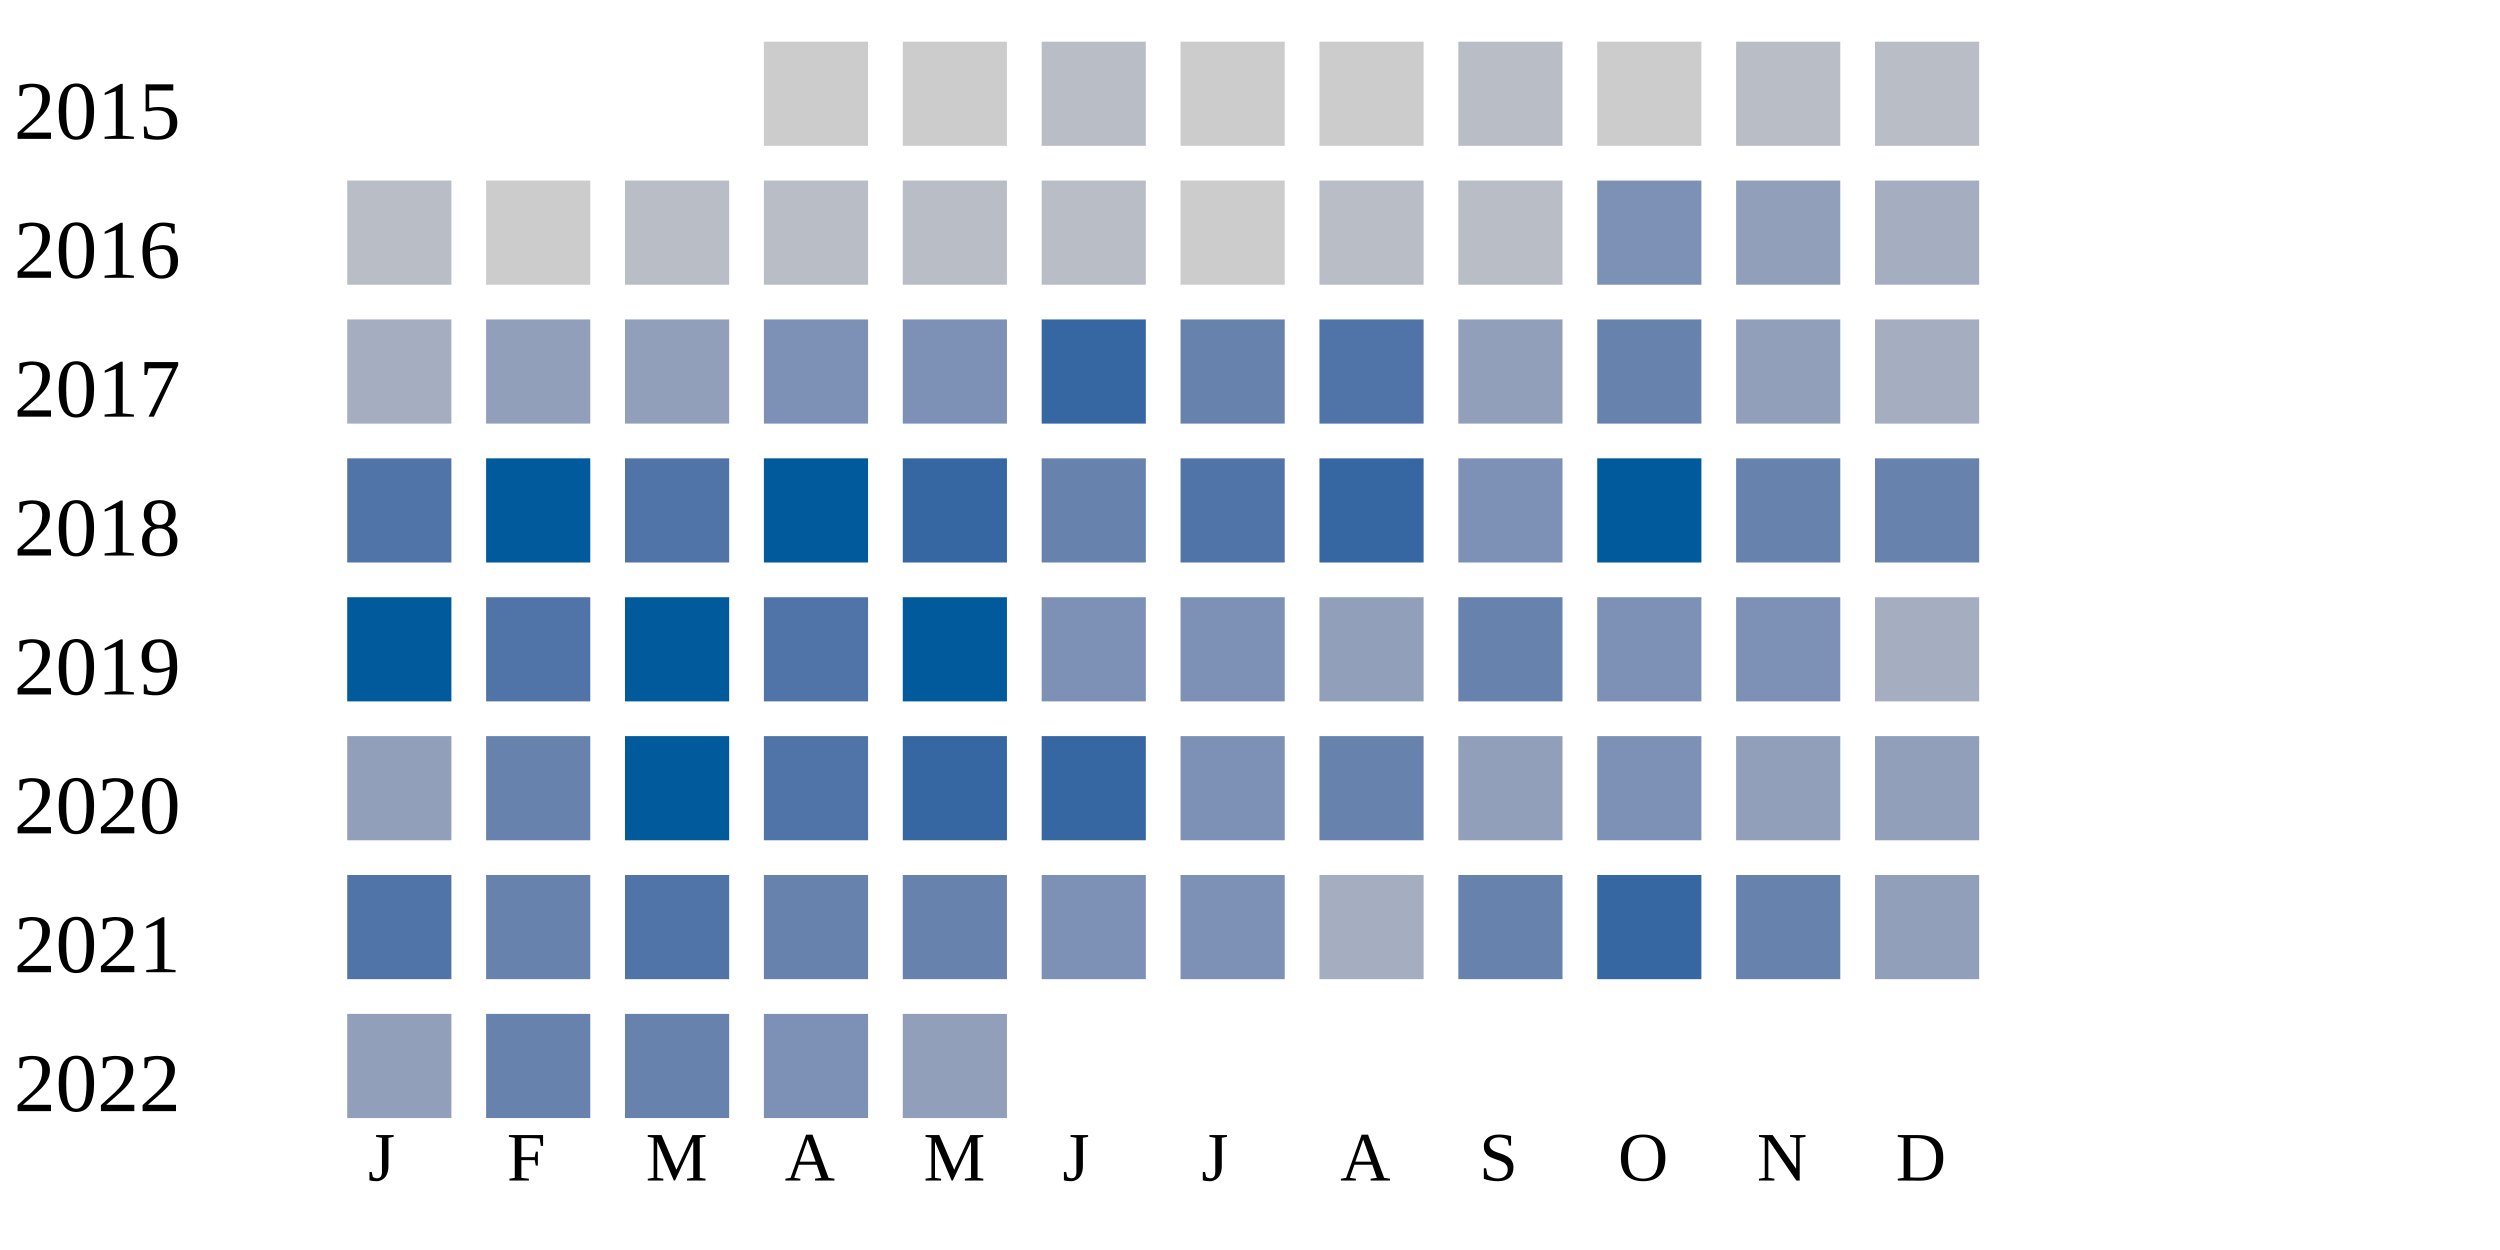
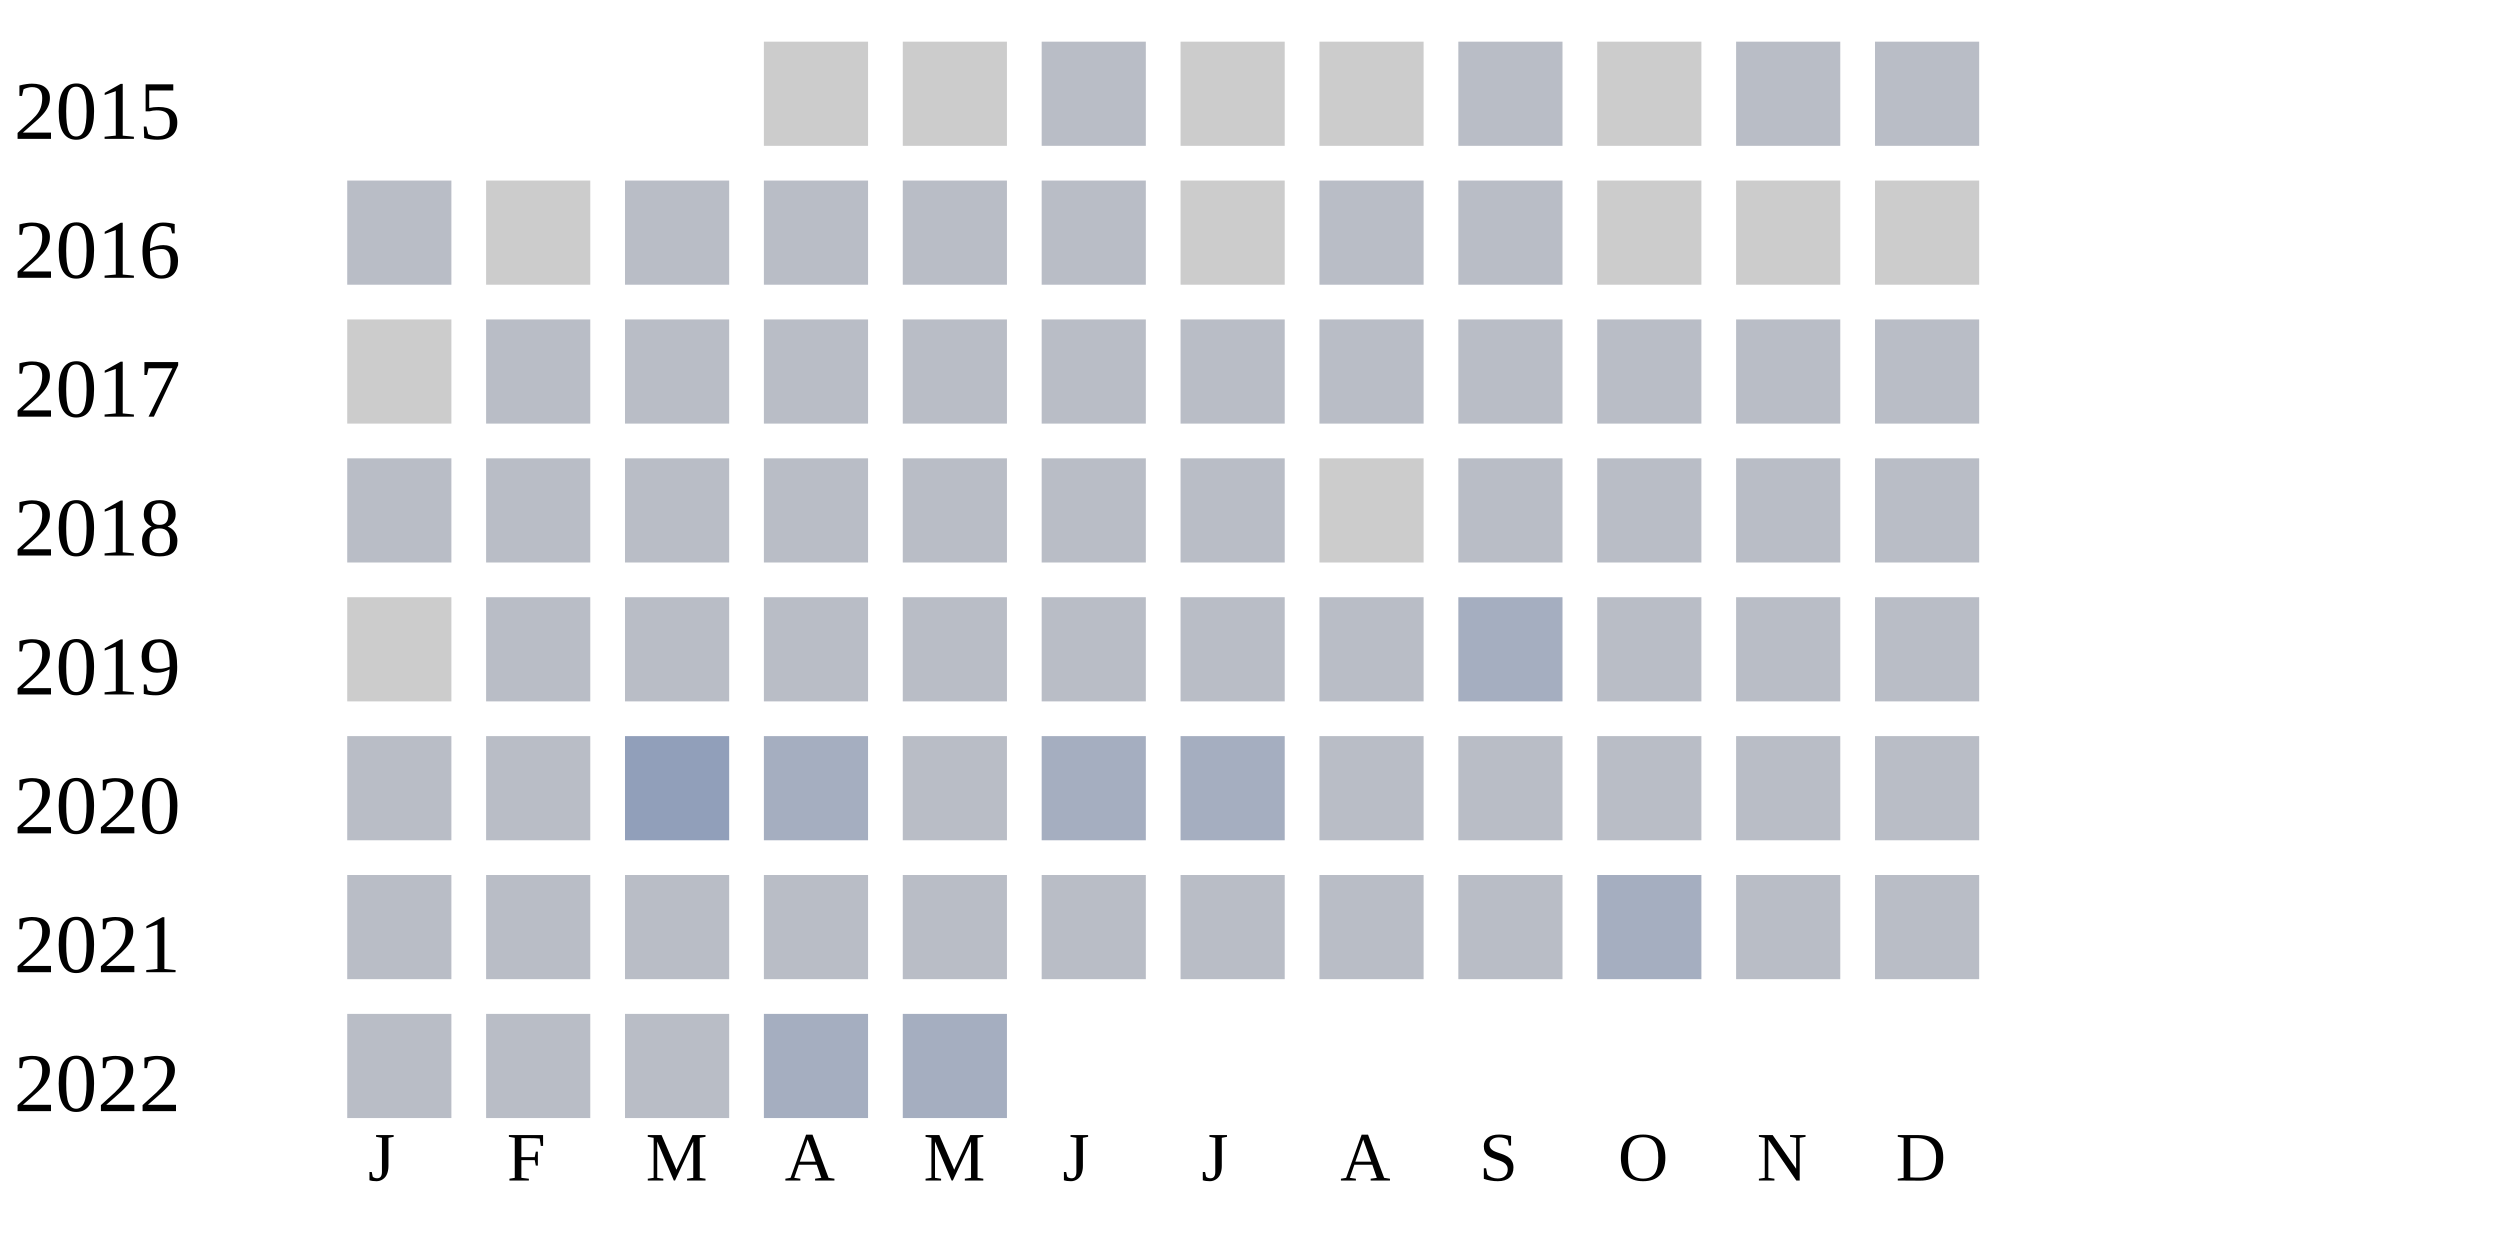
<svg xmlns="http://www.w3.org/2000/svg" width="360" height="180">
  <g transform="translate(0 0)">
    <text x="2" y="20">2015</text>
    <rect x="110" y="6" width="15" height="15" fill="#cccccc" />
    <rect x="130" y="6" width="15" height="15" fill="#cccccc" />
    <rect x="150" y="6" width="15" height="15" fill="#b9bdc6" />
    <rect x="170" y="6" width="15" height="15" fill="#cccccc" />
    <rect x="190" y="6" width="15" height="15" fill="#cccccc" />
    <rect x="210" y="6" width="15" height="15" fill="#b9bdc6" />
    <rect x="230" y="6" width="15" height="15" fill="#cccccc" />
    <rect x="250" y="6" width="15" height="15" fill="#b9bdc6" />
    <rect x="270" y="6" width="15" height="15" fill="#b9bdc6" />
  </g>
  <g transform="translate(0 20)">
    <text x="2" y="20">2016</text>
    <rect x="50" y="6" width="15" height="15" fill="#b9bdc6" />
    <rect x="70" y="6" width="15" height="15" fill="#cccccc" />
    <rect x="90" y="6" width="15" height="15" fill="#b9bdc6" />
    <rect x="110" y="6" width="15" height="15" fill="#b9bdc6" />
    <rect x="130" y="6" width="15" height="15" fill="#b9bdc6" />
    <rect x="150" y="6" width="15" height="15" fill="#b9bdc6" />
    <rect x="170" y="6" width="15" height="15" fill="#cccccc" />
    <rect x="190" y="6" width="15" height="15" fill="#b9bdc6" />
    <rect x="210" y="6" width="15" height="15" fill="#b9bdc6" />
-     <rect x="230" y="6" width="15" height="15" fill="#7d90b5" />
-     <rect x="250" y="6" width="15" height="15" fill="#919fba" />
-     <rect x="270" y="6" width="15" height="15" fill="#a5aec0" />
+     <rect x="230" y="6" width="15" height="15" fill="#cccccc" />
+     <rect x="250" y="6" width="15" height="15" fill="#cccccc" />
+     <rect x="270" y="6" width="15" height="15" fill="#cccccc" />
  </g>
  <g transform="translate(0 40)">
    <text x="2" y="20">2017</text>
-     <rect x="50" y="6" width="15" height="15" fill="#a5aec0" />
-     <rect x="70" y="6" width="15" height="15" fill="#919fba" />
-     <rect x="90" y="6" width="15" height="15" fill="#919fba" />
-     <rect x="110" y="6" width="15" height="15" fill="#7d90b5" />
-     <rect x="130" y="6" width="15" height="15" fill="#7d90b5" />
-     <rect x="150" y="6" width="15" height="15" fill="#3667a2" />
-     <rect x="170" y="6" width="15" height="15" fill="#6882ae" />
-     <rect x="190" y="6" width="15" height="15" fill="#5174a8" />
-     <rect x="210" y="6" width="15" height="15" fill="#919fba" />
-     <rect x="230" y="6" width="15" height="15" fill="#6882ae" />
-     <rect x="250" y="6" width="15" height="15" fill="#919fba" />
-     <rect x="270" y="6" width="15" height="15" fill="#a5aec0" />
+     <rect x="50" y="6" width="15" height="15" fill="#cccccc" />
+     <rect x="70" y="6" width="15" height="15" fill="#b9bdc6" />
+     <rect x="90" y="6" width="15" height="15" fill="#b9bdc6" />
+     <rect x="110" y="6" width="15" height="15" fill="#b9bdc6" />
+     <rect x="130" y="6" width="15" height="15" fill="#b9bdc6" />
+     <rect x="150" y="6" width="15" height="15" fill="#b9bdc6" />
+     <rect x="170" y="6" width="15" height="15" fill="#b9bdc6" />
+     <rect x="190" y="6" width="15" height="15" fill="#b9bdc6" />
+     <rect x="210" y="6" width="15" height="15" fill="#b9bdc6" />
+     <rect x="230" y="6" width="15" height="15" fill="#b9bdc6" />
+     <rect x="250" y="6" width="15" height="15" fill="#b9bdc6" />
+     <rect x="270" y="6" width="15" height="15" fill="#b9bdc6" />
  </g>
  <g transform="translate(0 60)">
    <text x="2" y="20">2018</text>
-     <rect x="50" y="6" width="15" height="15" fill="#5174a8" />
-     <rect x="70" y="6" width="15" height="15" fill="#005a9c" />
-     <rect x="90" y="6" width="15" height="15" fill="#5174a8" />
-     <rect x="110" y="6" width="15" height="15" fill="#005a9c" />
-     <rect x="130" y="6" width="15" height="15" fill="#3667a2" />
-     <rect x="150" y="6" width="15" height="15" fill="#6882ae" />
-     <rect x="170" y="6" width="15" height="15" fill="#5174a8" />
-     <rect x="190" y="6" width="15" height="15" fill="#3667a2" />
-     <rect x="210" y="6" width="15" height="15" fill="#7d90b5" />
-     <rect x="230" y="6" width="15" height="15" fill="#005a9c" />
-     <rect x="250" y="6" width="15" height="15" fill="#6882ae" />
-     <rect x="270" y="6" width="15" height="15" fill="#6882ae" />
+     <rect x="50" y="6" width="15" height="15" fill="#b9bdc6" />
+     <rect x="70" y="6" width="15" height="15" fill="#b9bdc6" />
+     <rect x="90" y="6" width="15" height="15" fill="#b9bdc6" />
+     <rect x="110" y="6" width="15" height="15" fill="#b9bdc6" />
+     <rect x="130" y="6" width="15" height="15" fill="#b9bdc6" />
+     <rect x="150" y="6" width="15" height="15" fill="#b9bdc6" />
+     <rect x="170" y="6" width="15" height="15" fill="#b9bdc6" />
+     <rect x="190" y="6" width="15" height="15" fill="#cccccc" />
+     <rect x="210" y="6" width="15" height="15" fill="#b9bdc6" />
+     <rect x="230" y="6" width="15" height="15" fill="#b9bdc6" />
+     <rect x="250" y="6" width="15" height="15" fill="#b9bdc6" />
+     <rect x="270" y="6" width="15" height="15" fill="#b9bdc6" />
  </g>
  <g transform="translate(0 80)">
    <text x="2" y="20">2019</text>
-     <rect x="50" y="6" width="15" height="15" fill="#005a9c" />
-     <rect x="70" y="6" width="15" height="15" fill="#5174a8" />
-     <rect x="90" y="6" width="15" height="15" fill="#005a9c" />
-     <rect x="110" y="6" width="15" height="15" fill="#5174a8" />
-     <rect x="130" y="6" width="15" height="15" fill="#005a9c" />
-     <rect x="150" y="6" width="15" height="15" fill="#7d90b5" />
-     <rect x="170" y="6" width="15" height="15" fill="#7d90b5" />
-     <rect x="190" y="6" width="15" height="15" fill="#919fba" />
-     <rect x="210" y="6" width="15" height="15" fill="#6882ae" />
-     <rect x="230" y="6" width="15" height="15" fill="#7d90b5" />
-     <rect x="250" y="6" width="15" height="15" fill="#7d90b5" />
-     <rect x="270" y="6" width="15" height="15" fill="#a5aec0" />
+     <rect x="50" y="6" width="15" height="15" fill="#cccccc" />
+     <rect x="70" y="6" width="15" height="15" fill="#b9bdc6" />
+     <rect x="90" y="6" width="15" height="15" fill="#b9bdc6" />
+     <rect x="110" y="6" width="15" height="15" fill="#b9bdc6" />
+     <rect x="130" y="6" width="15" height="15" fill="#b9bdc6" />
+     <rect x="150" y="6" width="15" height="15" fill="#b9bdc6" />
+     <rect x="170" y="6" width="15" height="15" fill="#b9bdc6" />
+     <rect x="190" y="6" width="15" height="15" fill="#b9bdc6" />
+     <rect x="210" y="6" width="15" height="15" fill="#a5aec0" />
+     <rect x="230" y="6" width="15" height="15" fill="#b9bdc6" />
+     <rect x="250" y="6" width="15" height="15" fill="#b9bdc6" />
+     <rect x="270" y="6" width="15" height="15" fill="#b9bdc6" />
  </g>
  <g transform="translate(0 100)">
    <text x="2" y="20">2020</text>
-     <rect x="50" y="6" width="15" height="15" fill="#919fba" />
-     <rect x="70" y="6" width="15" height="15" fill="#6882ae" />
-     <rect x="90" y="6" width="15" height="15" fill="#005a9c" />
-     <rect x="110" y="6" width="15" height="15" fill="#5174a8" />
-     <rect x="130" y="6" width="15" height="15" fill="#3667a2" />
-     <rect x="150" y="6" width="15" height="15" fill="#3667a2" />
-     <rect x="170" y="6" width="15" height="15" fill="#7d90b5" />
-     <rect x="190" y="6" width="15" height="15" fill="#6882ae" />
-     <rect x="210" y="6" width="15" height="15" fill="#919fba" />
-     <rect x="230" y="6" width="15" height="15" fill="#7d90b5" />
-     <rect x="250" y="6" width="15" height="15" fill="#919fba" />
-     <rect x="270" y="6" width="15" height="15" fill="#919fba" />
+     <rect x="50" y="6" width="15" height="15" fill="#b9bdc6" />
+     <rect x="70" y="6" width="15" height="15" fill="#b9bdc6" />
+     <rect x="90" y="6" width="15" height="15" fill="#919fba" />
+     <rect x="110" y="6" width="15" height="15" fill="#a5aec0" />
+     <rect x="130" y="6" width="15" height="15" fill="#b9bdc6" />
+     <rect x="150" y="6" width="15" height="15" fill="#a5aec0" />
+     <rect x="170" y="6" width="15" height="15" fill="#a5aec0" />
+     <rect x="190" y="6" width="15" height="15" fill="#b9bdc6" />
+     <rect x="210" y="6" width="15" height="15" fill="#b9bdc6" />
+     <rect x="230" y="6" width="15" height="15" fill="#b9bdc6" />
+     <rect x="250" y="6" width="15" height="15" fill="#b9bdc6" />
+     <rect x="270" y="6" width="15" height="15" fill="#b9bdc6" />
  </g>
  <g transform="translate(0 120)">
    <text x="2" y="20">2021</text>
-     <rect x="50" y="6" width="15" height="15" fill="#5174a8" />
-     <rect x="70" y="6" width="15" height="15" fill="#6882ae" />
-     <rect x="90" y="6" width="15" height="15" fill="#5174a8" />
-     <rect x="110" y="6" width="15" height="15" fill="#6882ae" />
-     <rect x="130" y="6" width="15" height="15" fill="#6882ae" />
-     <rect x="150" y="6" width="15" height="15" fill="#7d90b5" />
-     <rect x="170" y="6" width="15" height="15" fill="#7d90b5" />
-     <rect x="190" y="6" width="15" height="15" fill="#a5aec0" />
-     <rect x="210" y="6" width="15" height="15" fill="#6882ae" />
-     <rect x="230" y="6" width="15" height="15" fill="#3667a2" />
-     <rect x="250" y="6" width="15" height="15" fill="#6882ae" />
-     <rect x="270" y="6" width="15" height="15" fill="#919fba" />
+     <rect x="50" y="6" width="15" height="15" fill="#b9bdc6" />
+     <rect x="70" y="6" width="15" height="15" fill="#b9bdc6" />
+     <rect x="90" y="6" width="15" height="15" fill="#b9bdc6" />
+     <rect x="110" y="6" width="15" height="15" fill="#b9bdc6" />
+     <rect x="130" y="6" width="15" height="15" fill="#b9bdc6" />
+     <rect x="150" y="6" width="15" height="15" fill="#b9bdc6" />
+     <rect x="170" y="6" width="15" height="15" fill="#b9bdc6" />
+     <rect x="190" y="6" width="15" height="15" fill="#b9bdc6" />
+     <rect x="210" y="6" width="15" height="15" fill="#b9bdc6" />
+     <rect x="230" y="6" width="15" height="15" fill="#a5aec0" />
+     <rect x="250" y="6" width="15" height="15" fill="#b9bdc6" />
+     <rect x="270" y="6" width="15" height="15" fill="#b9bdc6" />
  </g>
  <g transform="translate(0 140)">
    <text x="2" y="20">2022</text>
-     <rect x="50" y="6" width="15" height="15" fill="#919fba" />
-     <rect x="70" y="6" width="15" height="15" fill="#6882ae" />
-     <rect x="90" y="6" width="15" height="15" fill="#6882ae" />
-     <rect x="110" y="6" width="15" height="15" fill="#7d90b5" />
-     <rect x="130" y="6" width="15" height="15" fill="#919fba" />
+     <rect x="50" y="6" width="15" height="15" fill="#b9bdc6" />
+     <rect x="70" y="6" width="15" height="15" fill="#b9bdc6" />
+     <rect x="90" y="6" width="15" height="15" fill="#b9bdc6" />
+     <rect x="110" y="6" width="15" height="15" fill="#a5aec0" />
+     <rect x="130" y="6" width="15" height="15" fill="#a5aec0" />
  </g>
  <text style="font-size: 10px; text-align: center" x="53" y="170">J</text>
  <text style="font-size: 10px; text-align: center" x="73" y="170">F</text>
  <text style="font-size: 10px; text-align: center" x="93" y="170">M</text>
  <text style="font-size: 10px; text-align: center" x="113" y="170">A</text>
  <text style="font-size: 10px; text-align: center" x="133" y="170">M</text>
  <text style="font-size: 10px; text-align: center" x="153" y="170">J</text>
  <text style="font-size: 10px; text-align: center" x="173" y="170">J</text>
  <text style="font-size: 10px; text-align: center" x="193" y="170">A</text>
  <text style="font-size: 10px; text-align: center" x="213" y="170">S</text>
  <text style="font-size: 10px; text-align: center" x="233" y="170">O</text>
  <text style="font-size: 10px; text-align: center" x="253" y="170">N</text>
  <text style="font-size: 10px; text-align: center" x="273" y="170">D</text>
  <text style="font-size: 10px;" x="155" y="189">Less</text>
  <rect fill="#b9bdc6" width="10" height="10" x="180" y="180" />
  <rect fill="#919fba" width="10" height="10" x="195" y="180" />
  <rect fill="#6882ae" width="10" height="10" x="210" y="180" />
  <rect fill="#005a9c" width="10" height="10" x="225" y="180" />
  <text x="240" y="189" style="font-size: 10px;">More</text>
</svg>
